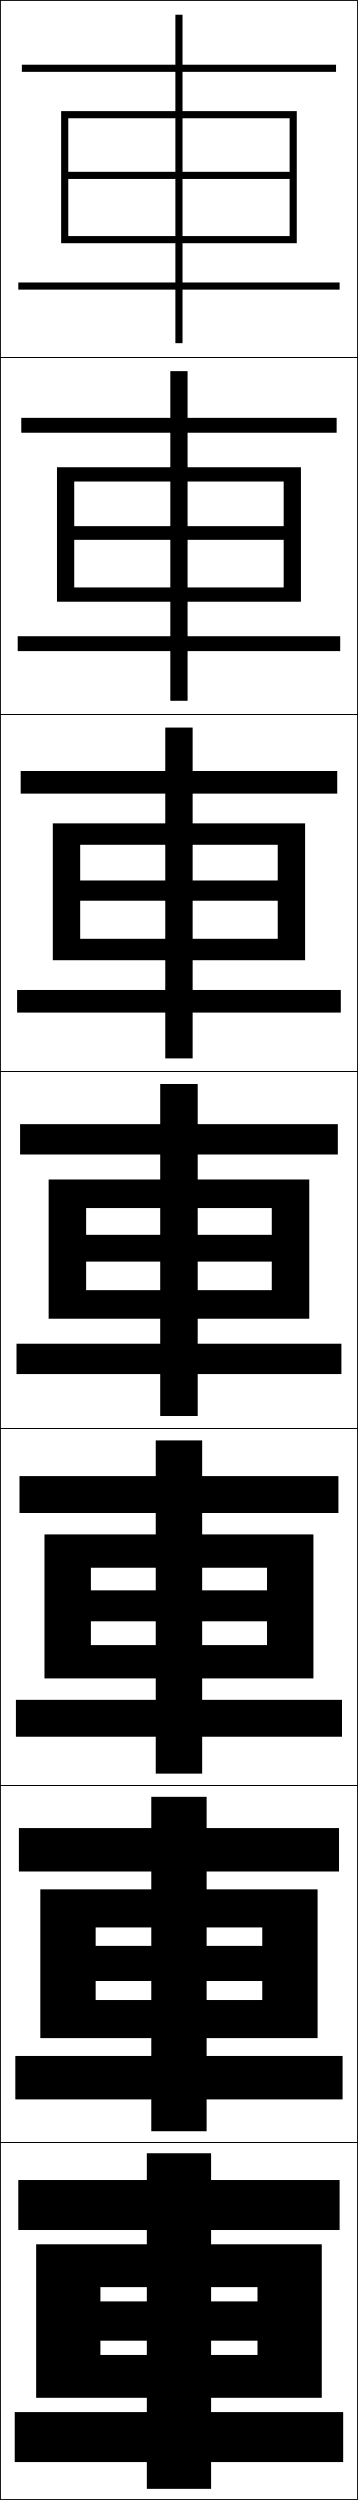
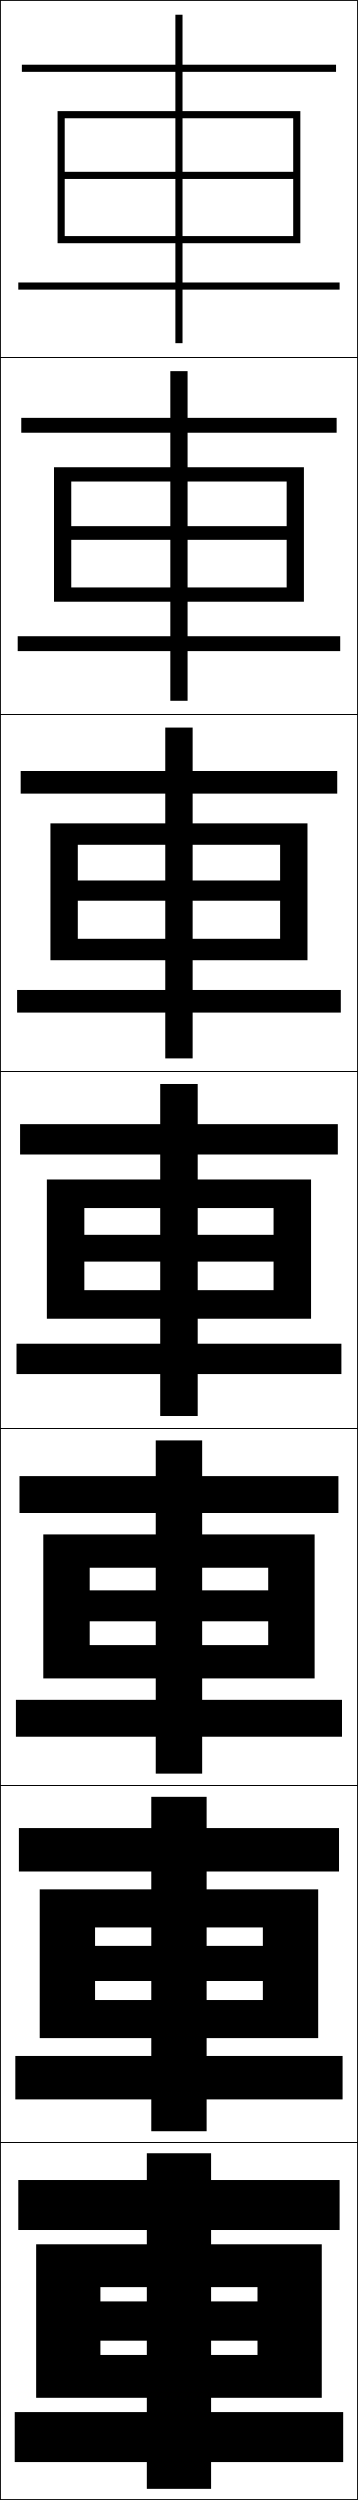
<svg xmlns="http://www.w3.org/2000/svg" width="100.25" height="700.25" viewBox="0 0 100.25 700.25" overflow="visible" enable-background="new 0 0 100.25 700.25" xml:space="preserve">
  <g id="glyphs">
    <g>
      <rect x="0.125" y="0.125" fill="none" stroke="#000000" stroke-width="0.25" width="100" height="100" />
      <rect x="0.125" y="100.125" fill="none" stroke="#000000" stroke-width="0.25" width="100" height="100" />
      <rect x="0.125" y="200.125" fill="none" stroke="#000000" stroke-width="0.25" width="100" height="100" />
      <rect x="0.125" y="300.125" fill="none" stroke="#000000" stroke-width="0.25" width="100" height="100" />
      <rect x="0.125" y="400.125" fill="none" stroke="#000000" stroke-width="0.25" width="100" height="100" />
      <rect x="0.125" y="500.125" fill="none" stroke="#000000" stroke-width="0.25" width="100" height="100" />
      <rect x="0.125" y="600.125" fill="none" stroke="#000000" stroke-width="0.25" width="100" height="100" />
    </g>
    <g>
-       <polygon points="81.125,50.125 81.125,66.125 19.125,66.125 19.125,68.125 83.125,68.125 83.125,31.125 17.125,31.125       17.125,68.125 19.125,68.125 19.125,33.125 81.125,33.125 81.125,48.125 19.125,48.125 19.125,50.125 " />
-       <polygon points="15.958,130.875 15.958,168.542 20.792,168.542 20.792,134.875       79.458,134.875 79.458,147.375 20.792,147.375 20.792,151.208 79.458,151.208       79.458,164.542 20.792,164.542 20.792,168.542 84.292,168.542 84.292,130.875 " />
-       <polygon points="14.792,230.625 14.792,268.958 22.458,268.958 22.458,236.625 77.792,236.625       77.792,246.625 22.458,246.625 22.458,252.292 77.792,252.292 77.792,262.958       22.458,262.958 22.458,268.958 85.458,268.958 85.458,230.625 " />
-       <polygon points="76.125,353.375 76.125,361.375 24.125,361.375 24.125,369.375 86.625,369.375 86.625,330.375 13.625,330.375       13.625,369.375 24.125,369.375 24.125,338.375 76.125,338.375 76.125,345.875 24.125,345.875 24.125,353.375 " />
-       <polygon points="12.458,429.791 12.458,470.125 25.458,470.125 25.458,439.125 74.792,439.125       74.792,445.458 25.458,445.458 25.458,454.125 74.792,454.125 74.792,460.792       25.458,460.792 25.458,470.125 87.792,470.125 87.792,429.791 " />
-       <polygon points="11.292,529.208 11.292,570.875 26.792,570.875 26.792,539.875 73.458,539.875       73.458,545.042 26.792,545.042 26.792,554.875 73.458,554.875 73.458,560.208       26.792,560.208 26.792,570.875 88.958,570.875 88.958,529.208 " />
+       <polygon points="82.125,50.125 82.125,66.125 18.125,66.125 18.125,68.125 84.125,68.125 84.125,31.125 16.125,31.125       16.125,68.125 18.125,68.125 18.125,33.125 82.125,33.125 82.125,48.125 18.125,48.125 18.125,50.125 " />
+       <polygon points="15.125,130.875 15.125,168.542 19.958,168.542 19.958,134.875 80.292,134.875       80.292,147.375 19.958,147.375 19.958,151.208 80.292,151.208 80.292,164.542       19.958,164.542 19.958,168.542 85.125,168.542 85.125,130.875 " />
+       <polygon points="14.125,230.625 14.125,268.958 21.792,268.958 21.792,236.625 78.458,236.625       78.458,246.625 21.792,246.625 21.792,252.292 78.458,252.292 78.458,262.958       21.792,262.958 21.792,268.958 86.125,268.958 86.125,230.625 " />
+       <polygon points="76.625,353.375 76.625,361.375 23.625,361.375 23.625,369.375 87.125,369.375 87.125,330.375 13.125,330.375       13.125,369.375 23.625,369.375 23.625,338.375 76.625,338.375 76.625,345.875 23.625,345.875 23.625,353.375 " />
+       <polygon points="12.125,429.791 12.125,470.125 25.125,470.125 25.125,439.125 75.125,439.125 75.125,445.458       25.125,445.458 25.125,454.125 75.125,454.125 75.125,460.792 25.125,460.792 25.125,470.125       88.125,470.125 88.125,429.791 " />
+       <polygon points="11.125,529.208 11.125,570.875 26.625,570.875 26.625,539.875 73.625,539.875 73.625,545.042       26.625,545.042 26.625,554.875 73.625,554.875 73.625,560.208 26.625,560.208 26.625,570.875 89.125,570.875       89.125,529.208 " />
      <polygon points="72.125,655.625 72.125,659.625 28.125,659.625 28.125,671.625 90.125,671.625 90.125,628.625 10.125,628.625       10.125,671.625 28.125,671.625 28.125,640.625 72.125,640.625 72.125,644.625 28.125,644.625 28.125,655.625 " />
    </g>
    <g>
      <polygon points="49.125,79.125 5.125,79.125 5.125,81.125 49.125,81.125 49.125,96.125 51.125,96.125 51.125,81.125       95.125,81.125 95.125,79.125 51.125,79.125 51.125,20.125 94.125,20.125 94.125,18.125 51.125,18.125 51.125,4.125       49.125,4.125 49.125,18.125 6.125,18.125 6.125,20.125 49.125,20.125 " />
      <polygon points="5.958,117.042 5.958,121.208 47.708,121.208 47.708,178.208       4.958,178.208 4.958,182.375 47.708,182.375 47.708,196.292 52.541,196.292       52.541,182.375 95.292,182.375 95.292,178.208 52.541,178.208 52.541,121.208       94.292,121.208 94.292,117.042 52.541,117.042 52.541,103.958 47.708,103.958       47.708,117.042 " />
      <polygon points="5.792,215.958 5.792,222.292 46.292,222.292 46.292,277.292       4.792,277.292 4.792,283.625 46.292,283.625 46.292,296.458 53.958,296.458       53.958,283.625 95.458,283.625 95.458,277.292 53.958,277.292 53.958,222.292       94.458,222.292 94.458,215.958 53.958,215.958 53.958,203.792 46.292,203.792       46.292,215.958 " />
      <polygon points="44.875,376.375 4.625,376.375 4.625,384.875 44.875,384.875 44.875,396.625 55.375,396.625 55.375,384.875       95.625,384.875 95.625,376.375 55.375,376.375 55.375,323.375 94.625,323.375 94.625,314.875 55.375,314.875 55.375,303.625       44.875,303.625 44.875,314.875 5.625,314.875 5.625,323.375 44.875,323.375 " />
      <polygon points="5.458,413.458 5.458,423.791 43.625,423.791 43.625,476.125 4.458,476.125       4.458,486.458 43.625,486.458 43.625,496.792 56.625,496.792 56.625,486.458       95.792,486.458 95.792,476.125 56.625,476.125 56.625,423.791 94.791,423.791       94.791,413.458 56.625,413.458 56.625,403.458 43.625,403.458 43.625,413.458 " />
      <polygon points="5.292,512.042 5.292,524.208 42.375,524.208 42.375,575.875 4.292,575.875       4.292,588.042 42.375,588.042 42.375,596.958 57.875,596.958 57.875,588.042 95.958,588.042       95.958,575.875 57.875,575.875 57.875,524.208 94.958,524.208 94.958,512.042 57.875,512.042       57.875,503.292 42.375,503.292 42.375,512.042 " />
      <polygon points="41.125,675.625 4.125,675.625 4.125,689.625 41.125,689.625 41.125,697.125 59.125,697.125 59.125,689.625       96.125,689.625 96.125,675.625 59.125,675.625 59.125,624.625 95.125,624.625 95.125,610.625 59.125,610.625 59.125,603.125       41.125,603.125 41.125,610.625 5.125,610.625 5.125,624.625 41.125,624.625 " />
    </g>
  </g>
</svg>
